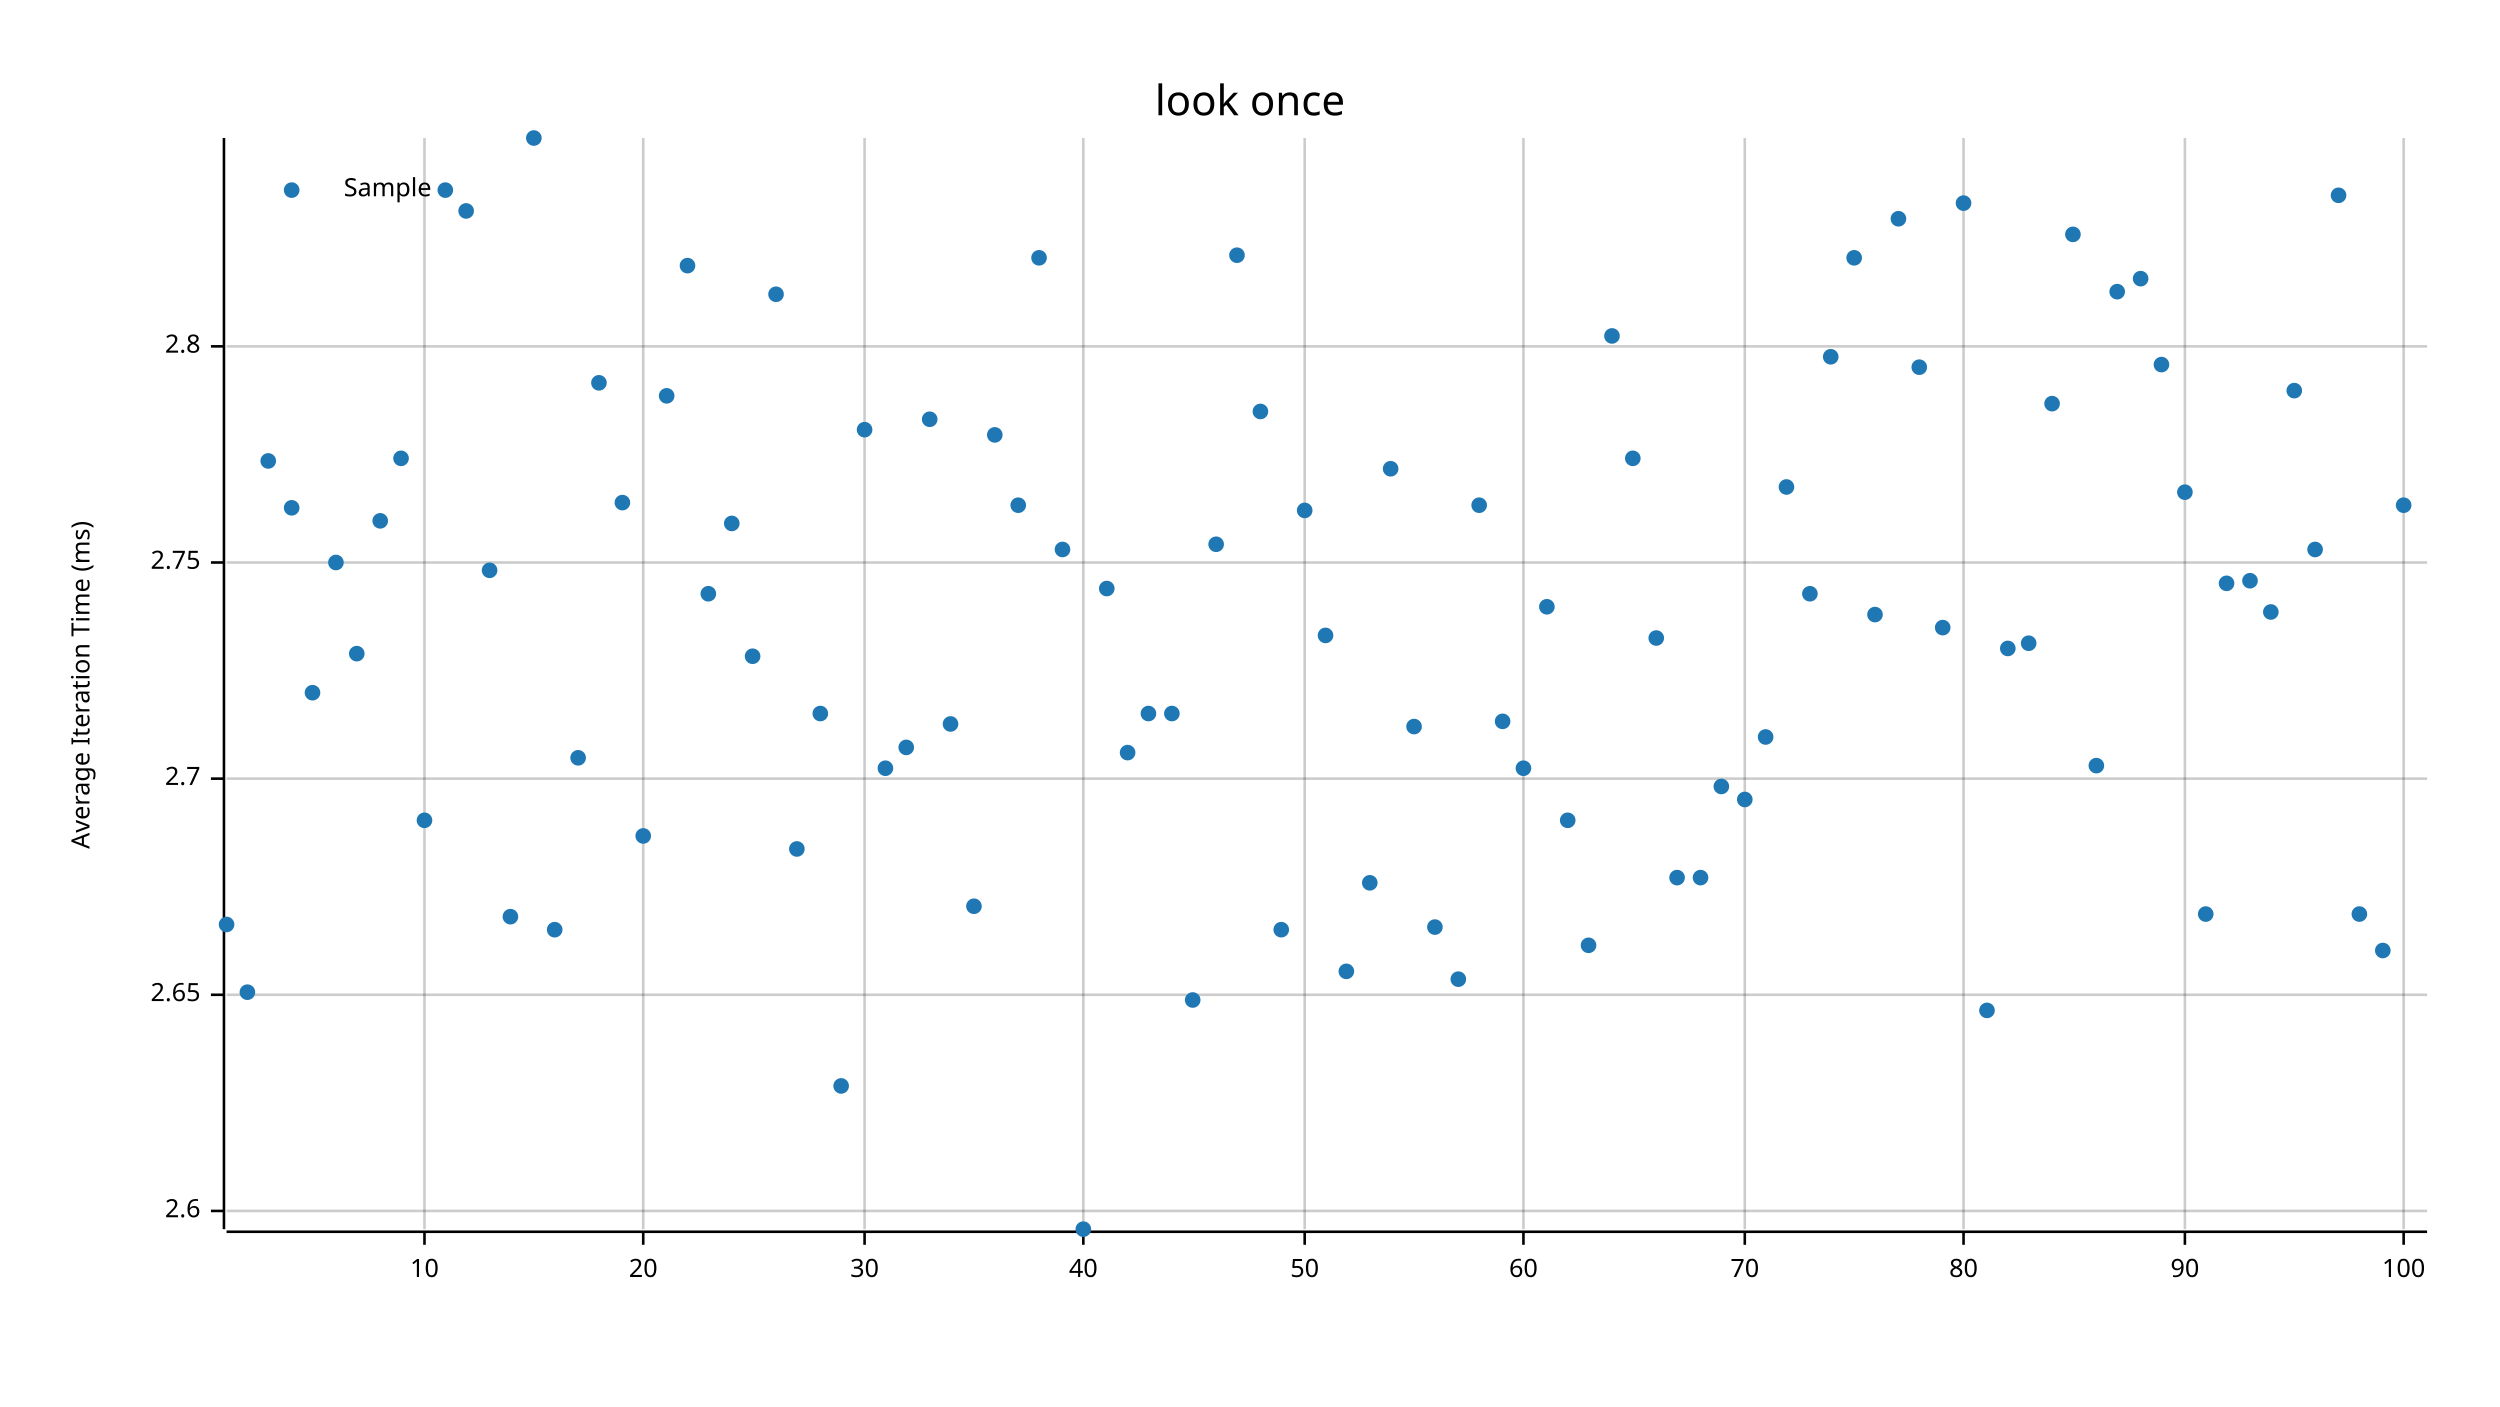
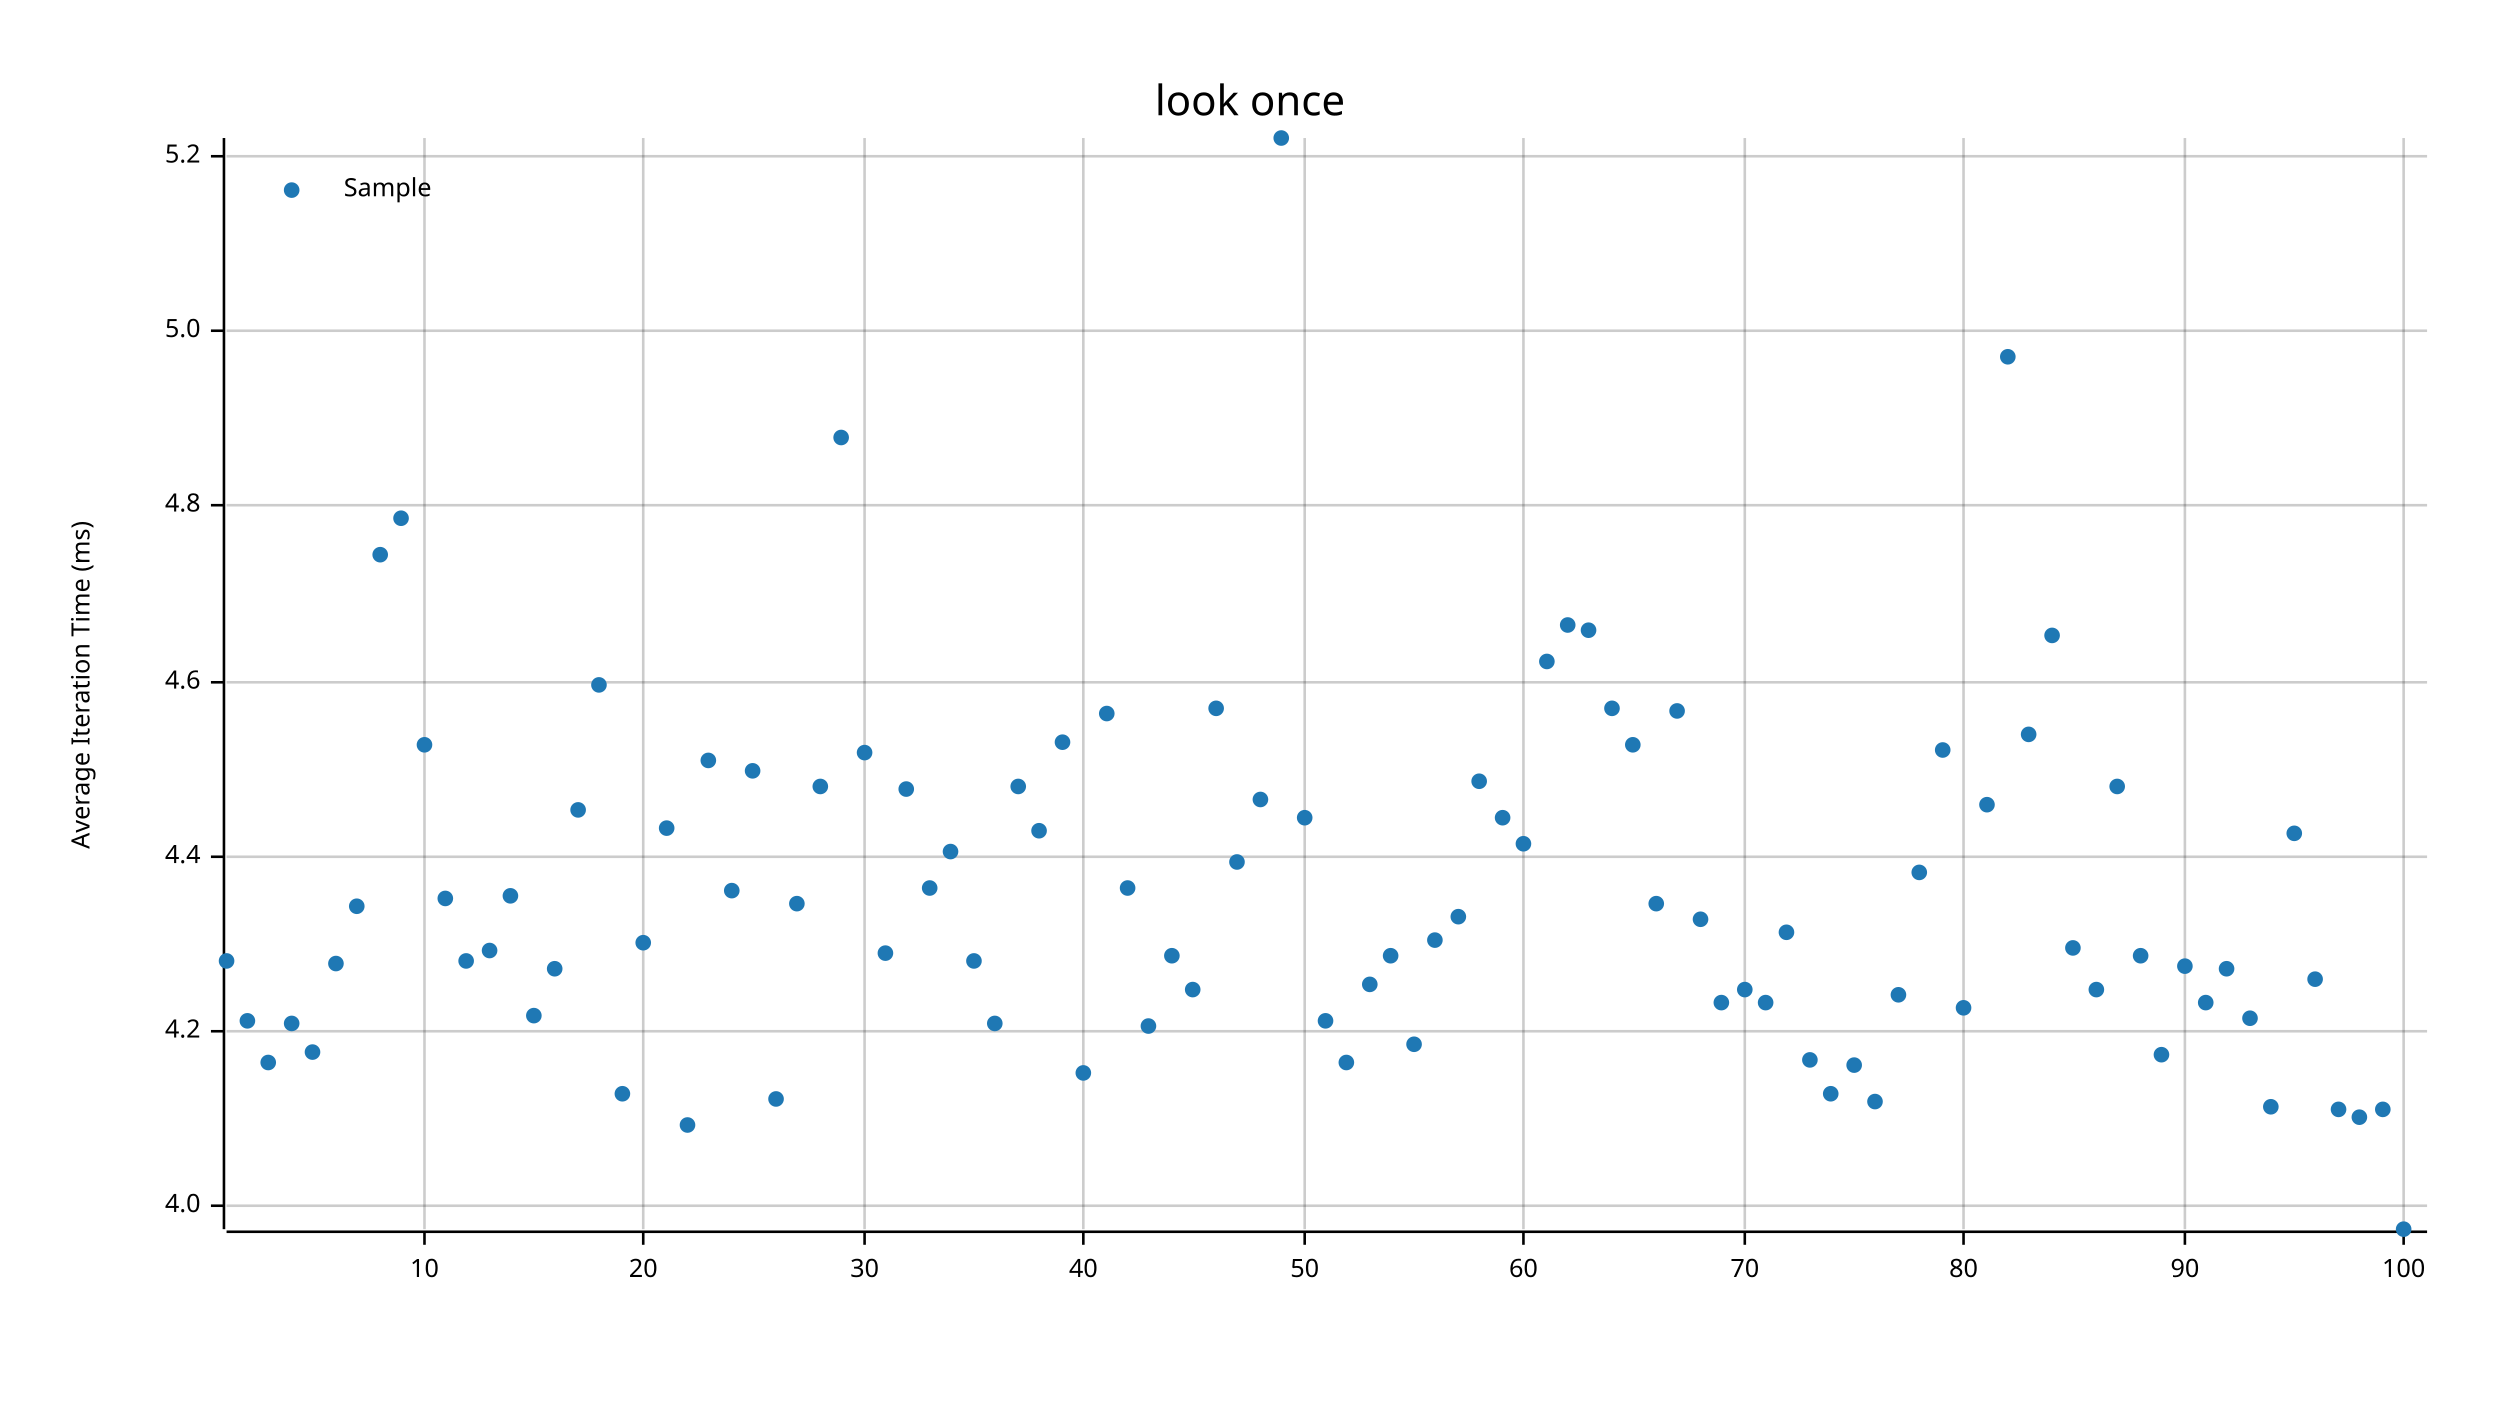
<svg xmlns="http://www.w3.org/2000/svg" width="960" height="540" viewBox="0 0 960 540">
  <text x="480" y="32" dy="0.76em" text-anchor="middle" font-family="sans-serif" font-size="16.129" opacity="1" fill="#000000">
look once
</text>
  <text x="27" y="263" dy="0.76em" text-anchor="middle" font-family="sans-serif" font-size="9.677" opacity="1" fill="#000000" transform="rotate(270, 27, 263)">
Average Iteration Time (ms)
</text>
  <line opacity="0.2" stroke="#000000" stroke-width="1" x1="163" y1="472" x2="163" y2="53" />
  <line opacity="0.2" stroke="#000000" stroke-width="1" x1="247" y1="472" x2="247" y2="53" />
  <line opacity="0.2" stroke="#000000" stroke-width="1" x1="332" y1="472" x2="332" y2="53" />
  <line opacity="0.2" stroke="#000000" stroke-width="1" x1="416" y1="472" x2="416" y2="53" />
  <line opacity="0.2" stroke="#000000" stroke-width="1" x1="501" y1="472" x2="501" y2="53" />
  <line opacity="0.2" stroke="#000000" stroke-width="1" x1="585" y1="472" x2="585" y2="53" />
  <line opacity="0.2" stroke="#000000" stroke-width="1" x1="670" y1="472" x2="670" y2="53" />
  <line opacity="0.2" stroke="#000000" stroke-width="1" x1="754" y1="472" x2="754" y2="53" />
  <line opacity="0.2" stroke="#000000" stroke-width="1" x1="839" y1="472" x2="839" y2="53" />
  <line opacity="0.2" stroke="#000000" stroke-width="1" x1="923" y1="472" x2="923" y2="53" />
-   <line opacity="0.2" stroke="#000000" stroke-width="1" x1="87" y1="465" x2="932" y2="465" />
-   <line opacity="0.2" stroke="#000000" stroke-width="1" x1="87" y1="382" x2="932" y2="382" />
-   <line opacity="0.2" stroke="#000000" stroke-width="1" x1="87" y1="299" x2="932" y2="299" />
-   <line opacity="0.2" stroke="#000000" stroke-width="1" x1="87" y1="216" x2="932" y2="216" />
-   <line opacity="0.2" stroke="#000000" stroke-width="1" x1="87" y1="133" x2="932" y2="133" />
+   <line opacity="0.2" stroke="#000000" stroke-width="1" x1="87" y1="463" x2="932" y2="463" />
+   <line opacity="0.2" stroke="#000000" stroke-width="1" x1="87" y1="396" x2="932" y2="396" />
+   <line opacity="0.2" stroke="#000000" stroke-width="1" x1="87" y1="329" x2="932" y2="329" />
+   <line opacity="0.2" stroke="#000000" stroke-width="1" x1="87" y1="262" x2="932" y2="262" />
+   <line opacity="0.2" stroke="#000000" stroke-width="1" x1="87" y1="194" x2="932" y2="194" />
+   <line opacity="0.2" stroke="#000000" stroke-width="1" x1="87" y1="127" x2="932" y2="127" />
+   <line opacity="0.2" stroke="#000000" stroke-width="1" x1="87" y1="60" x2="932" y2="60" />
  <polyline fill="none" opacity="1" stroke="#000000" stroke-width="1" points="86,53 86,472 " />
-   <text x="77" y="465" dy="0.5ex" text-anchor="end" font-family="sans-serif" font-size="9.677" opacity="1" fill="#000000">
- 2.6
+   <text x="77" y="463" dy="0.5ex" text-anchor="end" font-family="sans-serif" font-size="9.677" opacity="1" fill="#000000">
+ 4.0
</text>
-   <polyline fill="none" opacity="1" stroke="#000000" stroke-width="1" points="81,465 86,465 " />
-   <text x="77" y="382" dy="0.5ex" text-anchor="end" font-family="sans-serif" font-size="9.677" opacity="1" fill="#000000">
- 2.65
+   <polyline fill="none" opacity="1" stroke="#000000" stroke-width="1" points="81,463 86,463 " />
+   <text x="77" y="396" dy="0.5ex" text-anchor="end" font-family="sans-serif" font-size="9.677" opacity="1" fill="#000000">
+ 4.2
</text>
-   <polyline fill="none" opacity="1" stroke="#000000" stroke-width="1" points="81,382 86,382 " />
-   <text x="77" y="299" dy="0.5ex" text-anchor="end" font-family="sans-serif" font-size="9.677" opacity="1" fill="#000000">
- 2.7
+   <polyline fill="none" opacity="1" stroke="#000000" stroke-width="1" points="81,396 86,396 " />
+   <text x="77" y="329" dy="0.5ex" text-anchor="end" font-family="sans-serif" font-size="9.677" opacity="1" fill="#000000">
+ 4.4
</text>
-   <polyline fill="none" opacity="1" stroke="#000000" stroke-width="1" points="81,299 86,299 " />
-   <text x="77" y="216" dy="0.5ex" text-anchor="end" font-family="sans-serif" font-size="9.677" opacity="1" fill="#000000">
- 2.75
+   <polyline fill="none" opacity="1" stroke="#000000" stroke-width="1" points="81,329 86,329 " />
+   <text x="77" y="262" dy="0.5ex" text-anchor="end" font-family="sans-serif" font-size="9.677" opacity="1" fill="#000000">
+ 4.6
</text>
-   <polyline fill="none" opacity="1" stroke="#000000" stroke-width="1" points="81,216 86,216 " />
-   <text x="77" y="133" dy="0.5ex" text-anchor="end" font-family="sans-serif" font-size="9.677" opacity="1" fill="#000000">
- 2.8
+   <polyline fill="none" opacity="1" stroke="#000000" stroke-width="1" points="81,262 86,262 " />
+   <text x="77" y="194" dy="0.5ex" text-anchor="end" font-family="sans-serif" font-size="9.677" opacity="1" fill="#000000">
+ 4.8
</text>
-   <polyline fill="none" opacity="1" stroke="#000000" stroke-width="1" points="81,133 86,133 " />
+   <polyline fill="none" opacity="1" stroke="#000000" stroke-width="1" points="81,194 86,194 " />
+   <text x="77" y="127" dy="0.5ex" text-anchor="end" font-family="sans-serif" font-size="9.677" opacity="1" fill="#000000">
+ 5.0
+ </text>
+   <polyline fill="none" opacity="1" stroke="#000000" stroke-width="1" points="81,127 86,127 " />
+   <text x="77" y="60" dy="0.5ex" text-anchor="end" font-family="sans-serif" font-size="9.677" opacity="1" fill="#000000">
+ 5.2
+ </text>
+   <polyline fill="none" opacity="1" stroke="#000000" stroke-width="1" points="81,60 86,60 " />
  <polyline fill="none" opacity="1" stroke="#000000" stroke-width="1" points="87,473 932,473 " />
  <text x="163" y="483" dy="0.76em" text-anchor="middle" font-family="sans-serif" font-size="9.677" opacity="1" fill="#000000">
10
</text>
  <polyline fill="none" opacity="1" stroke="#000000" stroke-width="1" points="163,473 163,478 " />
  <text x="247" y="483" dy="0.76em" text-anchor="middle" font-family="sans-serif" font-size="9.677" opacity="1" fill="#000000">
20
</text>
  <polyline fill="none" opacity="1" stroke="#000000" stroke-width="1" points="247,473 247,478 " />
  <text x="332" y="483" dy="0.76em" text-anchor="middle" font-family="sans-serif" font-size="9.677" opacity="1" fill="#000000">
30
</text>
  <polyline fill="none" opacity="1" stroke="#000000" stroke-width="1" points="332,473 332,478 " />
  <text x="416" y="483" dy="0.76em" text-anchor="middle" font-family="sans-serif" font-size="9.677" opacity="1" fill="#000000">
40
</text>
  <polyline fill="none" opacity="1" stroke="#000000" stroke-width="1" points="416,473 416,478 " />
  <text x="501" y="483" dy="0.76em" text-anchor="middle" font-family="sans-serif" font-size="9.677" opacity="1" fill="#000000">
50
</text>
  <polyline fill="none" opacity="1" stroke="#000000" stroke-width="1" points="501,473 501,478 " />
  <text x="585" y="483" dy="0.76em" text-anchor="middle" font-family="sans-serif" font-size="9.677" opacity="1" fill="#000000">
60
</text>
  <polyline fill="none" opacity="1" stroke="#000000" stroke-width="1" points="585,473 585,478 " />
  <text x="670" y="483" dy="0.76em" text-anchor="middle" font-family="sans-serif" font-size="9.677" opacity="1" fill="#000000">
70
</text>
  <polyline fill="none" opacity="1" stroke="#000000" stroke-width="1" points="670,473 670,478 " />
  <text x="754" y="483" dy="0.76em" text-anchor="middle" font-family="sans-serif" font-size="9.677" opacity="1" fill="#000000">
80
</text>
  <polyline fill="none" opacity="1" stroke="#000000" stroke-width="1" points="754,473 754,478 " />
  <text x="839" y="483" dy="0.76em" text-anchor="middle" font-family="sans-serif" font-size="9.677" opacity="1" fill="#000000">
90
</text>
  <polyline fill="none" opacity="1" stroke="#000000" stroke-width="1" points="839,473 839,478 " />
  <text x="923" y="483" dy="0.76em" text-anchor="middle" font-family="sans-serif" font-size="9.677" opacity="1" fill="#000000">
100
</text>
  <polyline fill="none" opacity="1" stroke="#000000" stroke-width="1" points="923,473 923,478 " />
-   <circle cx="87" cy="355" r="3" opacity="1" fill="#1F78B4" stroke="none" stroke-width="1" />
-   <circle cx="95" cy="381" r="3" opacity="1" fill="#1F78B4" stroke="none" stroke-width="1" />
-   <circle cx="103" cy="177" r="3" opacity="1" fill="#1F78B4" stroke="none" stroke-width="1" />
-   <circle cx="112" cy="195" r="3" opacity="1" fill="#1F78B4" stroke="none" stroke-width="1" />
-   <circle cx="120" cy="266" r="3" opacity="1" fill="#1F78B4" stroke="none" stroke-width="1" />
-   <circle cx="129" cy="216" r="3" opacity="1" fill="#1F78B4" stroke="none" stroke-width="1" />
-   <circle cx="137" cy="251" r="3" opacity="1" fill="#1F78B4" stroke="none" stroke-width="1" />
-   <circle cx="146" cy="200" r="3" opacity="1" fill="#1F78B4" stroke="none" stroke-width="1" />
-   <circle cx="154" cy="176" r="3" opacity="1" fill="#1F78B4" stroke="none" stroke-width="1" />
-   <circle cx="163" cy="315" r="3" opacity="1" fill="#1F78B4" stroke="none" stroke-width="1" />
-   <circle cx="171" cy="73" r="3" opacity="1" fill="#1F78B4" stroke="none" stroke-width="1" />
-   <circle cx="179" cy="81" r="3" opacity="1" fill="#1F78B4" stroke="none" stroke-width="1" />
-   <circle cx="188" cy="219" r="3" opacity="1" fill="#1F78B4" stroke="none" stroke-width="1" />
-   <circle cx="196" cy="352" r="3" opacity="1" fill="#1F78B4" stroke="none" stroke-width="1" />
-   <circle cx="205" cy="53" r="3" opacity="1" fill="#1F78B4" stroke="none" stroke-width="1" />
-   <circle cx="213" cy="357" r="3" opacity="1" fill="#1F78B4" stroke="none" stroke-width="1" />
-   <circle cx="222" cy="291" r="3" opacity="1" fill="#1F78B4" stroke="none" stroke-width="1" />
-   <circle cx="230" cy="147" r="3" opacity="1" fill="#1F78B4" stroke="none" stroke-width="1" />
-   <circle cx="239" cy="193" r="3" opacity="1" fill="#1F78B4" stroke="none" stroke-width="1" />
-   <circle cx="247" cy="321" r="3" opacity="1" fill="#1F78B4" stroke="none" stroke-width="1" />
-   <circle cx="256" cy="152" r="3" opacity="1" fill="#1F78B4" stroke="none" stroke-width="1" />
-   <circle cx="264" cy="102" r="3" opacity="1" fill="#1F78B4" stroke="none" stroke-width="1" />
-   <circle cx="272" cy="228" r="3" opacity="1" fill="#1F78B4" stroke="none" stroke-width="1" />
-   <circle cx="281" cy="201" r="3" opacity="1" fill="#1F78B4" stroke="none" stroke-width="1" />
-   <circle cx="289" cy="252" r="3" opacity="1" fill="#1F78B4" stroke="none" stroke-width="1" />
-   <circle cx="298" cy="113" r="3" opacity="1" fill="#1F78B4" stroke="none" stroke-width="1" />
-   <circle cx="306" cy="326" r="3" opacity="1" fill="#1F78B4" stroke="none" stroke-width="1" />
-   <circle cx="315" cy="274" r="3" opacity="1" fill="#1F78B4" stroke="none" stroke-width="1" />
-   <circle cx="323" cy="417" r="3" opacity="1" fill="#1F78B4" stroke="none" stroke-width="1" />
-   <circle cx="332" cy="165" r="3" opacity="1" fill="#1F78B4" stroke="none" stroke-width="1" />
-   <circle cx="340" cy="295" r="3" opacity="1" fill="#1F78B4" stroke="none" stroke-width="1" />
-   <circle cx="348" cy="287" r="3" opacity="1" fill="#1F78B4" stroke="none" stroke-width="1" />
-   <circle cx="357" cy="161" r="3" opacity="1" fill="#1F78B4" stroke="none" stroke-width="1" />
-   <circle cx="365" cy="278" r="3" opacity="1" fill="#1F78B4" stroke="none" stroke-width="1" />
-   <circle cx="374" cy="348" r="3" opacity="1" fill="#1F78B4" stroke="none" stroke-width="1" />
-   <circle cx="382" cy="167" r="3" opacity="1" fill="#1F78B4" stroke="none" stroke-width="1" />
-   <circle cx="391" cy="194" r="3" opacity="1" fill="#1F78B4" stroke="none" stroke-width="1" />
-   <circle cx="399" cy="99" r="3" opacity="1" fill="#1F78B4" stroke="none" stroke-width="1" />
-   <circle cx="408" cy="211" r="3" opacity="1" fill="#1F78B4" stroke="none" stroke-width="1" />
-   <circle cx="416" cy="472" r="3" opacity="1" fill="#1F78B4" stroke="none" stroke-width="1" />
-   <circle cx="425" cy="226" r="3" opacity="1" fill="#1F78B4" stroke="none" stroke-width="1" />
-   <circle cx="433" cy="289" r="3" opacity="1" fill="#1F78B4" stroke="none" stroke-width="1" />
-   <circle cx="441" cy="274" r="3" opacity="1" fill="#1F78B4" stroke="none" stroke-width="1" />
-   <circle cx="450" cy="274" r="3" opacity="1" fill="#1F78B4" stroke="none" stroke-width="1" />
-   <circle cx="458" cy="384" r="3" opacity="1" fill="#1F78B4" stroke="none" stroke-width="1" />
-   <circle cx="467" cy="209" r="3" opacity="1" fill="#1F78B4" stroke="none" stroke-width="1" />
-   <circle cx="475" cy="98" r="3" opacity="1" fill="#1F78B4" stroke="none" stroke-width="1" />
-   <circle cx="484" cy="158" r="3" opacity="1" fill="#1F78B4" stroke="none" stroke-width="1" />
-   <circle cx="492" cy="357" r="3" opacity="1" fill="#1F78B4" stroke="none" stroke-width="1" />
-   <circle cx="501" cy="196" r="3" opacity="1" fill="#1F78B4" stroke="none" stroke-width="1" />
-   <circle cx="509" cy="244" r="3" opacity="1" fill="#1F78B4" stroke="none" stroke-width="1" />
-   <circle cx="517" cy="373" r="3" opacity="1" fill="#1F78B4" stroke="none" stroke-width="1" />
-   <circle cx="526" cy="339" r="3" opacity="1" fill="#1F78B4" stroke="none" stroke-width="1" />
-   <circle cx="534" cy="180" r="3" opacity="1" fill="#1F78B4" stroke="none" stroke-width="1" />
-   <circle cx="543" cy="279" r="3" opacity="1" fill="#1F78B4" stroke="none" stroke-width="1" />
-   <circle cx="551" cy="356" r="3" opacity="1" fill="#1F78B4" stroke="none" stroke-width="1" />
-   <circle cx="560" cy="376" r="3" opacity="1" fill="#1F78B4" stroke="none" stroke-width="1" />
-   <circle cx="568" cy="194" r="3" opacity="1" fill="#1F78B4" stroke="none" stroke-width="1" />
-   <circle cx="577" cy="277" r="3" opacity="1" fill="#1F78B4" stroke="none" stroke-width="1" />
-   <circle cx="585" cy="295" r="3" opacity="1" fill="#1F78B4" stroke="none" stroke-width="1" />
-   <circle cx="594" cy="233" r="3" opacity="1" fill="#1F78B4" stroke="none" stroke-width="1" />
-   <circle cx="602" cy="315" r="3" opacity="1" fill="#1F78B4" stroke="none" stroke-width="1" />
-   <circle cx="610" cy="363" r="3" opacity="1" fill="#1F78B4" stroke="none" stroke-width="1" />
-   <circle cx="619" cy="129" r="3" opacity="1" fill="#1F78B4" stroke="none" stroke-width="1" />
-   <circle cx="627" cy="176" r="3" opacity="1" fill="#1F78B4" stroke="none" stroke-width="1" />
-   <circle cx="636" cy="245" r="3" opacity="1" fill="#1F78B4" stroke="none" stroke-width="1" />
-   <circle cx="644" cy="337" r="3" opacity="1" fill="#1F78B4" stroke="none" stroke-width="1" />
-   <circle cx="653" cy="337" r="3" opacity="1" fill="#1F78B4" stroke="none" stroke-width="1" />
-   <circle cx="661" cy="302" r="3" opacity="1" fill="#1F78B4" stroke="none" stroke-width="1" />
-   <circle cx="670" cy="307" r="3" opacity="1" fill="#1F78B4" stroke="none" stroke-width="1" />
-   <circle cx="678" cy="283" r="3" opacity="1" fill="#1F78B4" stroke="none" stroke-width="1" />
-   <circle cx="686" cy="187" r="3" opacity="1" fill="#1F78B4" stroke="none" stroke-width="1" />
-   <circle cx="695" cy="228" r="3" opacity="1" fill="#1F78B4" stroke="none" stroke-width="1" />
-   <circle cx="703" cy="137" r="3" opacity="1" fill="#1F78B4" stroke="none" stroke-width="1" />
-   <circle cx="712" cy="99" r="3" opacity="1" fill="#1F78B4" stroke="none" stroke-width="1" />
-   <circle cx="720" cy="236" r="3" opacity="1" fill="#1F78B4" stroke="none" stroke-width="1" />
-   <circle cx="729" cy="84" r="3" opacity="1" fill="#1F78B4" stroke="none" stroke-width="1" />
-   <circle cx="737" cy="141" r="3" opacity="1" fill="#1F78B4" stroke="none" stroke-width="1" />
-   <circle cx="746" cy="241" r="3" opacity="1" fill="#1F78B4" stroke="none" stroke-width="1" />
-   <circle cx="754" cy="78" r="3" opacity="1" fill="#1F78B4" stroke="none" stroke-width="1" />
-   <circle cx="763" cy="388" r="3" opacity="1" fill="#1F78B4" stroke="none" stroke-width="1" />
-   <circle cx="771" cy="249" r="3" opacity="1" fill="#1F78B4" stroke="none" stroke-width="1" />
-   <circle cx="779" cy="247" r="3" opacity="1" fill="#1F78B4" stroke="none" stroke-width="1" />
-   <circle cx="788" cy="155" r="3" opacity="1" fill="#1F78B4" stroke="none" stroke-width="1" />
-   <circle cx="796" cy="90" r="3" opacity="1" fill="#1F78B4" stroke="none" stroke-width="1" />
-   <circle cx="805" cy="294" r="3" opacity="1" fill="#1F78B4" stroke="none" stroke-width="1" />
-   <circle cx="813" cy="112" r="3" opacity="1" fill="#1F78B4" stroke="none" stroke-width="1" />
-   <circle cx="822" cy="107" r="3" opacity="1" fill="#1F78B4" stroke="none" stroke-width="1" />
-   <circle cx="830" cy="140" r="3" opacity="1" fill="#1F78B4" stroke="none" stroke-width="1" />
-   <circle cx="839" cy="189" r="3" opacity="1" fill="#1F78B4" stroke="none" stroke-width="1" />
-   <circle cx="847" cy="351" r="3" opacity="1" fill="#1F78B4" stroke="none" stroke-width="1" />
-   <circle cx="855" cy="224" r="3" opacity="1" fill="#1F78B4" stroke="none" stroke-width="1" />
-   <circle cx="864" cy="223" r="3" opacity="1" fill="#1F78B4" stroke="none" stroke-width="1" />
-   <circle cx="872" cy="235" r="3" opacity="1" fill="#1F78B4" stroke="none" stroke-width="1" />
-   <circle cx="881" cy="150" r="3" opacity="1" fill="#1F78B4" stroke="none" stroke-width="1" />
-   <circle cx="889" cy="211" r="3" opacity="1" fill="#1F78B4" stroke="none" stroke-width="1" />
-   <circle cx="898" cy="75" r="3" opacity="1" fill="#1F78B4" stroke="none" stroke-width="1" />
-   <circle cx="906" cy="351" r="3" opacity="1" fill="#1F78B4" stroke="none" stroke-width="1" />
-   <circle cx="915" cy="365" r="3" opacity="1" fill="#1F78B4" stroke="none" stroke-width="1" />
-   <circle cx="923" cy="194" r="3" opacity="1" fill="#1F78B4" stroke="none" stroke-width="1" />
+   <circle cx="87" cy="369" r="3" opacity="1" fill="#1F78B4" stroke="none" stroke-width="1" />
+   <circle cx="95" cy="392" r="3" opacity="1" fill="#1F78B4" stroke="none" stroke-width="1" />
+   <circle cx="103" cy="408" r="3" opacity="1" fill="#1F78B4" stroke="none" stroke-width="1" />
+   <circle cx="112" cy="393" r="3" opacity="1" fill="#1F78B4" stroke="none" stroke-width="1" />
+   <circle cx="120" cy="404" r="3" opacity="1" fill="#1F78B4" stroke="none" stroke-width="1" />
+   <circle cx="129" cy="370" r="3" opacity="1" fill="#1F78B4" stroke="none" stroke-width="1" />
+   <circle cx="137" cy="348" r="3" opacity="1" fill="#1F78B4" stroke="none" stroke-width="1" />
+   <circle cx="146" cy="213" r="3" opacity="1" fill="#1F78B4" stroke="none" stroke-width="1" />
+   <circle cx="154" cy="199" r="3" opacity="1" fill="#1F78B4" stroke="none" stroke-width="1" />
+   <circle cx="163" cy="286" r="3" opacity="1" fill="#1F78B4" stroke="none" stroke-width="1" />
+   <circle cx="171" cy="345" r="3" opacity="1" fill="#1F78B4" stroke="none" stroke-width="1" />
+   <circle cx="179" cy="369" r="3" opacity="1" fill="#1F78B4" stroke="none" stroke-width="1" />
+   <circle cx="188" cy="365" r="3" opacity="1" fill="#1F78B4" stroke="none" stroke-width="1" />
+   <circle cx="196" cy="344" r="3" opacity="1" fill="#1F78B4" stroke="none" stroke-width="1" />
+   <circle cx="205" cy="390" r="3" opacity="1" fill="#1F78B4" stroke="none" stroke-width="1" />
+   <circle cx="213" cy="372" r="3" opacity="1" fill="#1F78B4" stroke="none" stroke-width="1" />
+   <circle cx="222" cy="311" r="3" opacity="1" fill="#1F78B4" stroke="none" stroke-width="1" />
+   <circle cx="230" cy="263" r="3" opacity="1" fill="#1F78B4" stroke="none" stroke-width="1" />
+   <circle cx="239" cy="420" r="3" opacity="1" fill="#1F78B4" stroke="none" stroke-width="1" />
+   <circle cx="247" cy="362" r="3" opacity="1" fill="#1F78B4" stroke="none" stroke-width="1" />
+   <circle cx="256" cy="318" r="3" opacity="1" fill="#1F78B4" stroke="none" stroke-width="1" />
+   <circle cx="264" cy="432" r="3" opacity="1" fill="#1F78B4" stroke="none" stroke-width="1" />
+   <circle cx="272" cy="292" r="3" opacity="1" fill="#1F78B4" stroke="none" stroke-width="1" />
+   <circle cx="281" cy="342" r="3" opacity="1" fill="#1F78B4" stroke="none" stroke-width="1" />
+   <circle cx="289" cy="296" r="3" opacity="1" fill="#1F78B4" stroke="none" stroke-width="1" />
+   <circle cx="298" cy="422" r="3" opacity="1" fill="#1F78B4" stroke="none" stroke-width="1" />
+   <circle cx="306" cy="347" r="3" opacity="1" fill="#1F78B4" stroke="none" stroke-width="1" />
+   <circle cx="315" cy="302" r="3" opacity="1" fill="#1F78B4" stroke="none" stroke-width="1" />
+   <circle cx="323" cy="168" r="3" opacity="1" fill="#1F78B4" stroke="none" stroke-width="1" />
+   <circle cx="332" cy="289" r="3" opacity="1" fill="#1F78B4" stroke="none" stroke-width="1" />
+   <circle cx="340" cy="366" r="3" opacity="1" fill="#1F78B4" stroke="none" stroke-width="1" />
+   <circle cx="348" cy="303" r="3" opacity="1" fill="#1F78B4" stroke="none" stroke-width="1" />
+   <circle cx="357" cy="341" r="3" opacity="1" fill="#1F78B4" stroke="none" stroke-width="1" />
+   <circle cx="365" cy="327" r="3" opacity="1" fill="#1F78B4" stroke="none" stroke-width="1" />
+   <circle cx="374" cy="369" r="3" opacity="1" fill="#1F78B4" stroke="none" stroke-width="1" />
+   <circle cx="382" cy="393" r="3" opacity="1" fill="#1F78B4" stroke="none" stroke-width="1" />
+   <circle cx="391" cy="302" r="3" opacity="1" fill="#1F78B4" stroke="none" stroke-width="1" />
+   <circle cx="399" cy="319" r="3" opacity="1" fill="#1F78B4" stroke="none" stroke-width="1" />
+   <circle cx="408" cy="285" r="3" opacity="1" fill="#1F78B4" stroke="none" stroke-width="1" />
+   <circle cx="416" cy="412" r="3" opacity="1" fill="#1F78B4" stroke="none" stroke-width="1" />
+   <circle cx="425" cy="274" r="3" opacity="1" fill="#1F78B4" stroke="none" stroke-width="1" />
+   <circle cx="433" cy="341" r="3" opacity="1" fill="#1F78B4" stroke="none" stroke-width="1" />
+   <circle cx="441" cy="394" r="3" opacity="1" fill="#1F78B4" stroke="none" stroke-width="1" />
+   <circle cx="450" cy="367" r="3" opacity="1" fill="#1F78B4" stroke="none" stroke-width="1" />
+   <circle cx="458" cy="380" r="3" opacity="1" fill="#1F78B4" stroke="none" stroke-width="1" />
+   <circle cx="467" cy="272" r="3" opacity="1" fill="#1F78B4" stroke="none" stroke-width="1" />
+   <circle cx="475" cy="331" r="3" opacity="1" fill="#1F78B4" stroke="none" stroke-width="1" />
+   <circle cx="484" cy="307" r="3" opacity="1" fill="#1F78B4" stroke="none" stroke-width="1" />
+   <circle cx="492" cy="53" r="3" opacity="1" fill="#1F78B4" stroke="none" stroke-width="1" />
+   <circle cx="501" cy="314" r="3" opacity="1" fill="#1F78B4" stroke="none" stroke-width="1" />
+   <circle cx="509" cy="392" r="3" opacity="1" fill="#1F78B4" stroke="none" stroke-width="1" />
+   <circle cx="517" cy="408" r="3" opacity="1" fill="#1F78B4" stroke="none" stroke-width="1" />
+   <circle cx="526" cy="378" r="3" opacity="1" fill="#1F78B4" stroke="none" stroke-width="1" />
+   <circle cx="534" cy="367" r="3" opacity="1" fill="#1F78B4" stroke="none" stroke-width="1" />
+   <circle cx="543" cy="401" r="3" opacity="1" fill="#1F78B4" stroke="none" stroke-width="1" />
+   <circle cx="551" cy="361" r="3" opacity="1" fill="#1F78B4" stroke="none" stroke-width="1" />
+   <circle cx="560" cy="352" r="3" opacity="1" fill="#1F78B4" stroke="none" stroke-width="1" />
+   <circle cx="568" cy="300" r="3" opacity="1" fill="#1F78B4" stroke="none" stroke-width="1" />
+   <circle cx="577" cy="314" r="3" opacity="1" fill="#1F78B4" stroke="none" stroke-width="1" />
+   <circle cx="585" cy="324" r="3" opacity="1" fill="#1F78B4" stroke="none" stroke-width="1" />
+   <circle cx="594" cy="254" r="3" opacity="1" fill="#1F78B4" stroke="none" stroke-width="1" />
+   <circle cx="602" cy="240" r="3" opacity="1" fill="#1F78B4" stroke="none" stroke-width="1" />
+   <circle cx="610" cy="242" r="3" opacity="1" fill="#1F78B4" stroke="none" stroke-width="1" />
+   <circle cx="619" cy="272" r="3" opacity="1" fill="#1F78B4" stroke="none" stroke-width="1" />
+   <circle cx="627" cy="286" r="3" opacity="1" fill="#1F78B4" stroke="none" stroke-width="1" />
+   <circle cx="636" cy="347" r="3" opacity="1" fill="#1F78B4" stroke="none" stroke-width="1" />
+   <circle cx="644" cy="273" r="3" opacity="1" fill="#1F78B4" stroke="none" stroke-width="1" />
+   <circle cx="653" cy="353" r="3" opacity="1" fill="#1F78B4" stroke="none" stroke-width="1" />
+   <circle cx="661" cy="385" r="3" opacity="1" fill="#1F78B4" stroke="none" stroke-width="1" />
+   <circle cx="670" cy="380" r="3" opacity="1" fill="#1F78B4" stroke="none" stroke-width="1" />
+   <circle cx="678" cy="385" r="3" opacity="1" fill="#1F78B4" stroke="none" stroke-width="1" />
+   <circle cx="686" cy="358" r="3" opacity="1" fill="#1F78B4" stroke="none" stroke-width="1" />
+   <circle cx="695" cy="407" r="3" opacity="1" fill="#1F78B4" stroke="none" stroke-width="1" />
+   <circle cx="703" cy="420" r="3" opacity="1" fill="#1F78B4" stroke="none" stroke-width="1" />
+   <circle cx="712" cy="409" r="3" opacity="1" fill="#1F78B4" stroke="none" stroke-width="1" />
+   <circle cx="720" cy="423" r="3" opacity="1" fill="#1F78B4" stroke="none" stroke-width="1" />
+   <circle cx="729" cy="382" r="3" opacity="1" fill="#1F78B4" stroke="none" stroke-width="1" />
+   <circle cx="737" cy="335" r="3" opacity="1" fill="#1F78B4" stroke="none" stroke-width="1" />
+   <circle cx="746" cy="288" r="3" opacity="1" fill="#1F78B4" stroke="none" stroke-width="1" />
+   <circle cx="754" cy="387" r="3" opacity="1" fill="#1F78B4" stroke="none" stroke-width="1" />
+   <circle cx="763" cy="309" r="3" opacity="1" fill="#1F78B4" stroke="none" stroke-width="1" />
+   <circle cx="771" cy="137" r="3" opacity="1" fill="#1F78B4" stroke="none" stroke-width="1" />
+   <circle cx="779" cy="282" r="3" opacity="1" fill="#1F78B4" stroke="none" stroke-width="1" />
+   <circle cx="788" cy="244" r="3" opacity="1" fill="#1F78B4" stroke="none" stroke-width="1" />
+   <circle cx="796" cy="364" r="3" opacity="1" fill="#1F78B4" stroke="none" stroke-width="1" />
+   <circle cx="805" cy="380" r="3" opacity="1" fill="#1F78B4" stroke="none" stroke-width="1" />
+   <circle cx="813" cy="302" r="3" opacity="1" fill="#1F78B4" stroke="none" stroke-width="1" />
+   <circle cx="822" cy="367" r="3" opacity="1" fill="#1F78B4" stroke="none" stroke-width="1" />
+   <circle cx="830" cy="405" r="3" opacity="1" fill="#1F78B4" stroke="none" stroke-width="1" />
+   <circle cx="839" cy="371" r="3" opacity="1" fill="#1F78B4" stroke="none" stroke-width="1" />
+   <circle cx="847" cy="385" r="3" opacity="1" fill="#1F78B4" stroke="none" stroke-width="1" />
+   <circle cx="855" cy="372" r="3" opacity="1" fill="#1F78B4" stroke="none" stroke-width="1" />
+   <circle cx="864" cy="391" r="3" opacity="1" fill="#1F78B4" stroke="none" stroke-width="1" />
+   <circle cx="872" cy="425" r="3" opacity="1" fill="#1F78B4" stroke="none" stroke-width="1" />
+   <circle cx="881" cy="320" r="3" opacity="1" fill="#1F78B4" stroke="none" stroke-width="1" />
+   <circle cx="889" cy="376" r="3" opacity="1" fill="#1F78B4" stroke="none" stroke-width="1" />
+   <circle cx="898" cy="426" r="3" opacity="1" fill="#1F78B4" stroke="none" stroke-width="1" />
+   <circle cx="906" cy="429" r="3" opacity="1" fill="#1F78B4" stroke="none" stroke-width="1" />
+   <circle cx="915" cy="426" r="3" opacity="1" fill="#1F78B4" stroke="none" stroke-width="1" />
+   <circle cx="923" cy="472" r="3" opacity="1" fill="#1F78B4" stroke="none" stroke-width="1" />
  <text x="132" y="68" dy="0.76em" text-anchor="start" font-family="sans-serif" font-size="9.677" opacity="1" fill="#000000">
Sample
</text>
  <circle cx="112" cy="73" r="3" opacity="1" fill="#1F78B4" stroke="none" stroke-width="1" />
</svg>
